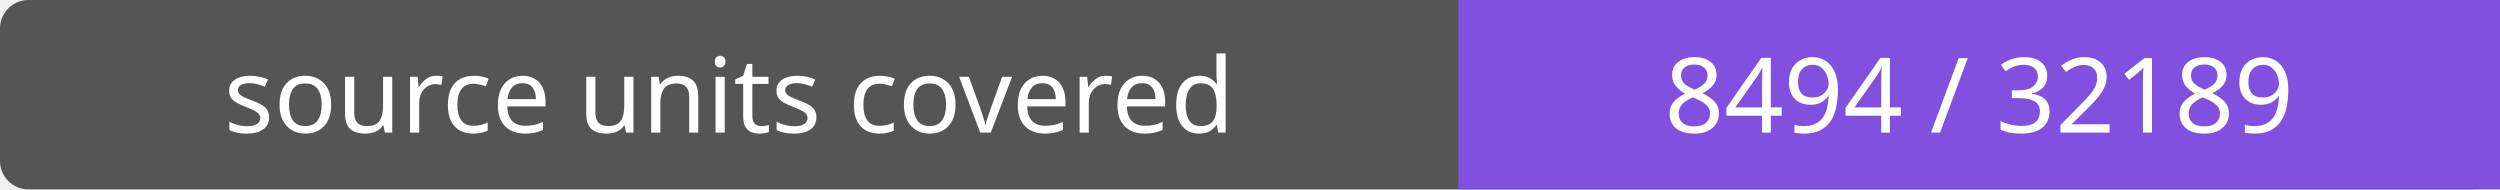
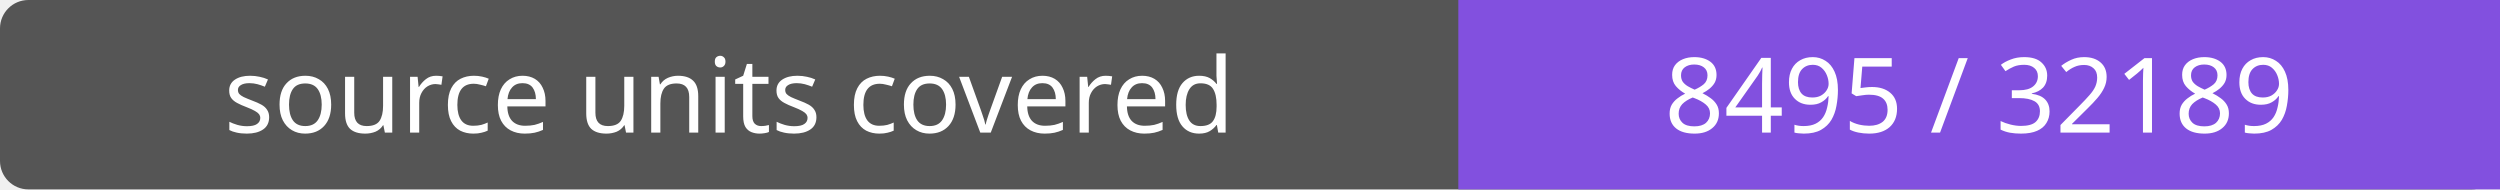
- <svg xmlns="http://www.w3.org/2000/svg" width="264" height="20" role="img" aria-label="source units covered: 8494 / 32189">
+ <svg xmlns="http://www.w3.org/2000/svg" width="264" height="20" role="img" aria-label="source units covered: 8495 / 32189">
  <rect width="264" height="20" rx="3" fill="#555" />
  <path fill="#8250df" d="M154 0h110v20H154z" />
  <g fill="#fff" text-anchor="middle" font-family="Verdana,sans-serif" font-size="11">
    <text x="77.0" y="14">source units covered</text>
-     <text x="209.0" y="14">8494 / 32189</text>
+     <text x="209.0" y="14">8495 / 32189</text>
  </g>
</svg>
